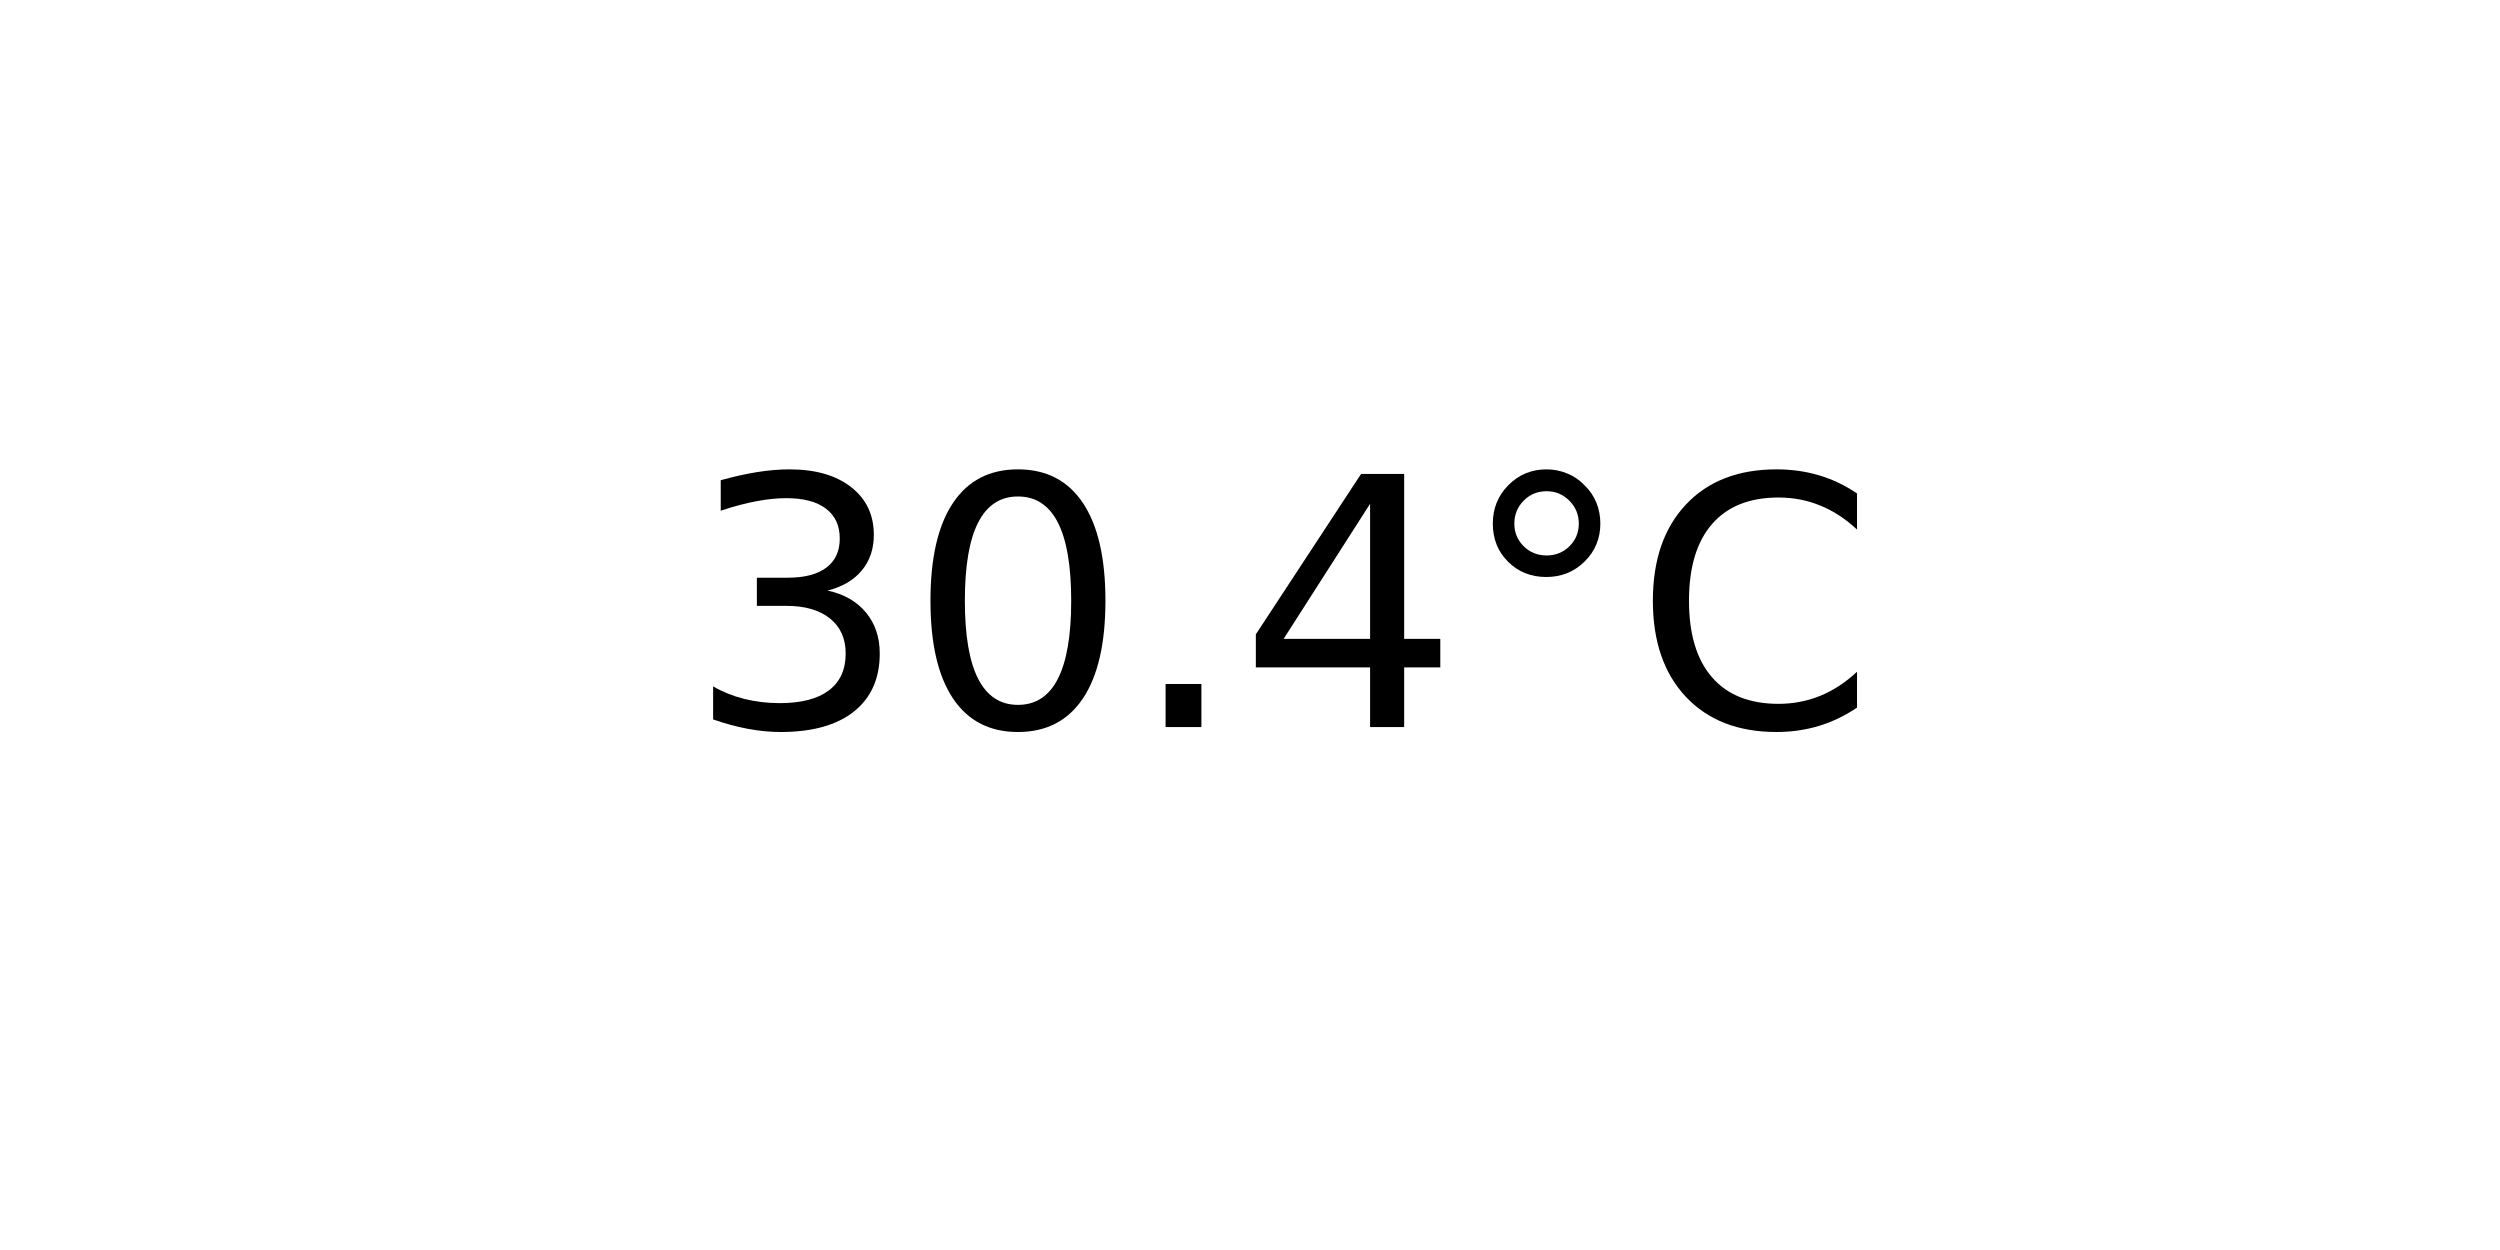
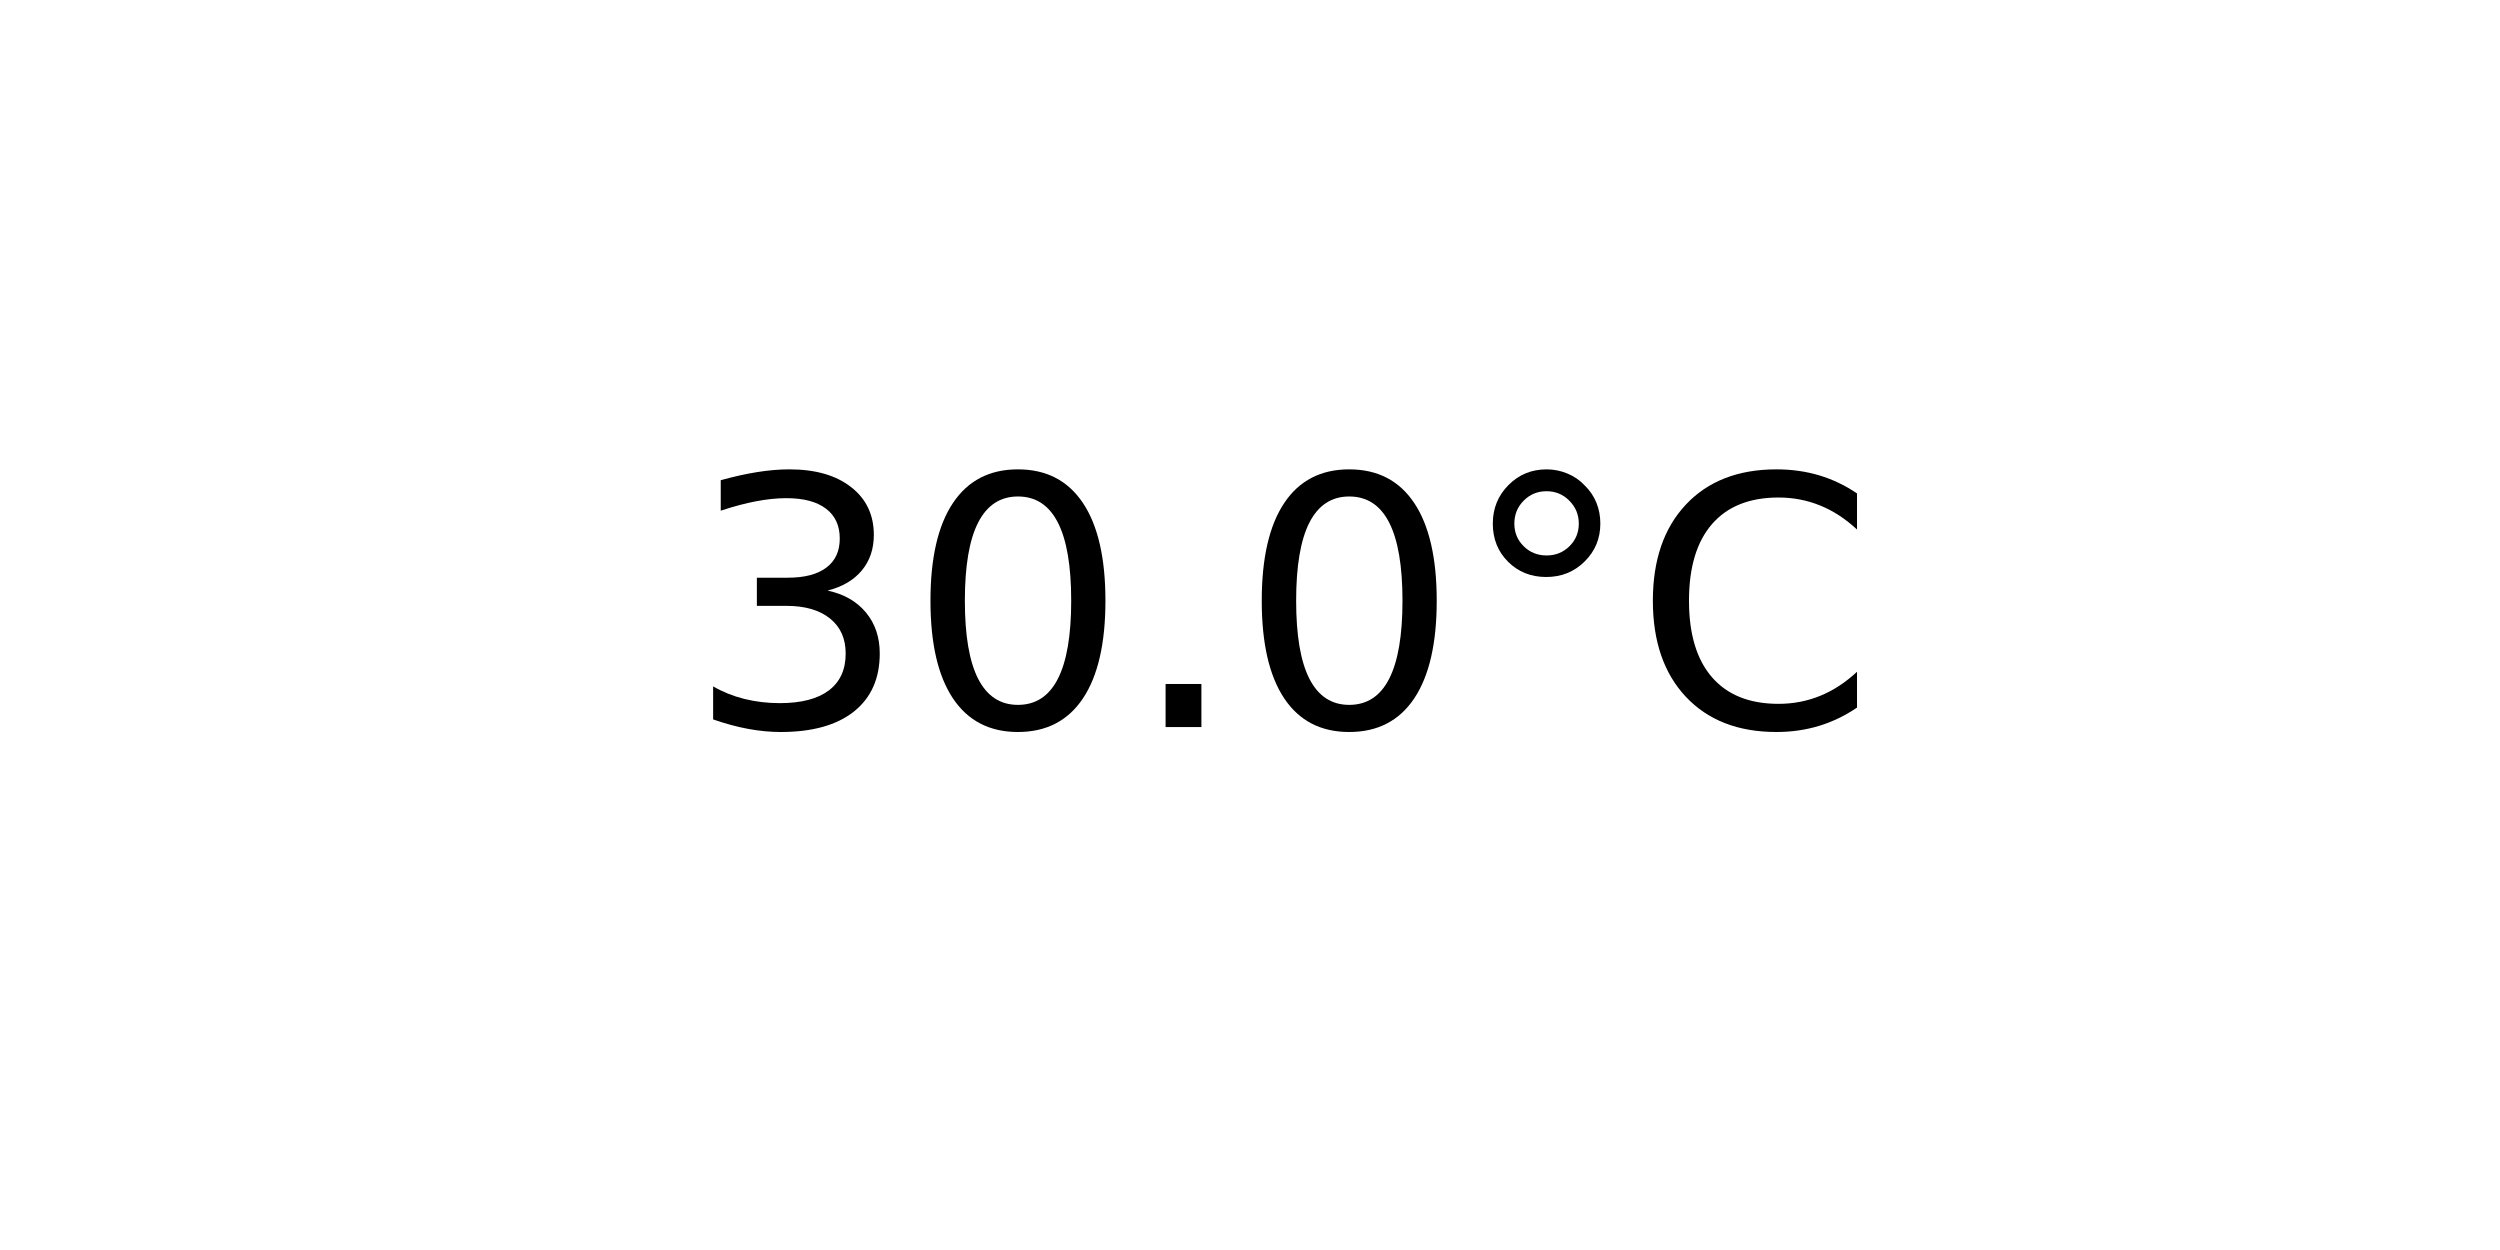
<svg xmlns="http://www.w3.org/2000/svg" xmlns:xlink="http://www.w3.org/1999/xlink" width="72pt" height="36pt" viewBox="0 0 72 36" version="1.1">
  <defs>
    <style type="text/css">*{stroke-linejoin: round; stroke-linecap: butt}</style>
  </defs>
  <g id="figure_1">
    <g id="axes_1">
      <g id="text_1">
        <g transform="translate(19.77578 20.93937) scale(0.1 -0.1)">
          <defs>
            <path id="DejaVuSans-33" d="M 2597 2516  Q 3050 2419 3304 2112  Q 3559 1806 3559 1356  Q 3559 666 3084 287  Q 2609 -91 1734 -91  Q 1441 -91 1130 -33  Q 819 25 488 141  L 488 750  Q 750 597 1062 519  Q 1375 441 1716 441  Q 2309 441 2620 675  Q 2931 909 2931 1356  Q 2931 1769 2642 2001  Q 2353 2234 1838 2234  L 1294 2234  L 1294 2753  L 1863 2753  Q 2328 2753 2575 2939  Q 2822 3125 2822 3475  Q 2822 3834 2567 4026  Q 2313 4219 1838 4219  Q 1578 4219 1281 4162  Q 984 4106 628 3988  L 628 4550  Q 988 4650 1302 4700  Q 1616 4750 1894 4750  Q 2613 4750 3031 4423  Q 3450 4097 3450 3541  Q 3450 3153 3228 2886  Q 3006 2619 2597 2516  z " transform="scale(0.015625)" />
            <path id="DejaVuSans-30" d="M 2034 4250  Q 1547 4250 1301 3770  Q 1056 3291 1056 2328  Q 1056 1369 1301 889  Q 1547 409 2034 409  Q 2525 409 2770 889  Q 3016 1369 3016 2328  Q 3016 3291 2770 3770  Q 2525 4250 2034 4250  z M 2034 4750  Q 2819 4750 3233 4129  Q 3647 3509 3647 2328  Q 3647 1150 3233 529  Q 2819 -91 2034 -91  Q 1250 -91 836 529  Q 422 1150 422 2328  Q 422 3509 836 4129  Q 1250 4750 2034 4750  z " transform="scale(0.015625)" />
            <path id="DejaVuSans-2e" d="M 684 794  L 1344 794  L 1344 0  L 684 0  L 684 794  z " transform="scale(0.015625)" />
-             <path id="DejaVuSans-34" d="M 2419 4116  L 825 1625  L 2419 1625  L 2419 4116  z M 2253 4666  L 3047 4666  L 3047 1625  L 3713 1625  L 3713 1100  L 3047 1100  L 3047 0  L 2419 0  L 2419 1100  L 313 1100  L 313 1709  L 2253 4666  z " transform="scale(0.015625)" />
            <path id="DejaVuSans-b0" d="M 1600 4347  Q 1350 4347 1178 4173  Q 1006 4000 1006 3750  Q 1006 3503 1178 3333  Q 1350 3163 1600 3163  Q 1850 3163 2022 3333  Q 2194 3503 2194 3750  Q 2194 3997 2020 4172  Q 1847 4347 1600 4347  z M 1600 4750  Q 1800 4750 1984 4673  Q 2169 4597 2303 4453  Q 2447 4313 2519 4134  Q 2591 3956 2591 3750  Q 2591 3338 2302 3052  Q 2013 2766 1594 2766  Q 1172 2766 890 3047  Q 609 3328 609 3750  Q 609 4169 896 4459  Q 1184 4750 1600 4750  z " transform="scale(0.015625)" />
            <path id="DejaVuSans-43" d="M 4122 4306  L 4122 3641  Q 3803 3938 3442 4084  Q 3081 4231 2675 4231  Q 1875 4231 1450 3742  Q 1025 3253 1025 2328  Q 1025 1406 1450 917  Q 1875 428 2675 428  Q 3081 428 3442 575  Q 3803 722 4122 1019  L 4122 359  Q 3791 134 3420 21  Q 3050 -91 2638 -91  Q 1578 -91 968 557  Q 359 1206 359 2328  Q 359 3453 968 4101  Q 1578 4750 2638 4750  Q 3056 4750 3426 4639  Q 3797 4528 4122 4306  z " transform="scale(0.015625)" />
          </defs>
          <use xlink:href="#DejaVuSans-33" />
          <use xlink:href="#DejaVuSans-30" x="63.623" />
          <use xlink:href="#DejaVuSans-2e" x="127.246" />
-           <use xlink:href="#DejaVuSans-34" x="159.033" />
+           <use xlink:href="#DejaVuSans-30" x="159.033" />
          <use xlink:href="#DejaVuSans-b0" x="222.656" />
          <use xlink:href="#DejaVuSans-43" x="272.656" />
        </g>
      </g>
    </g>
  </g>
</svg>
